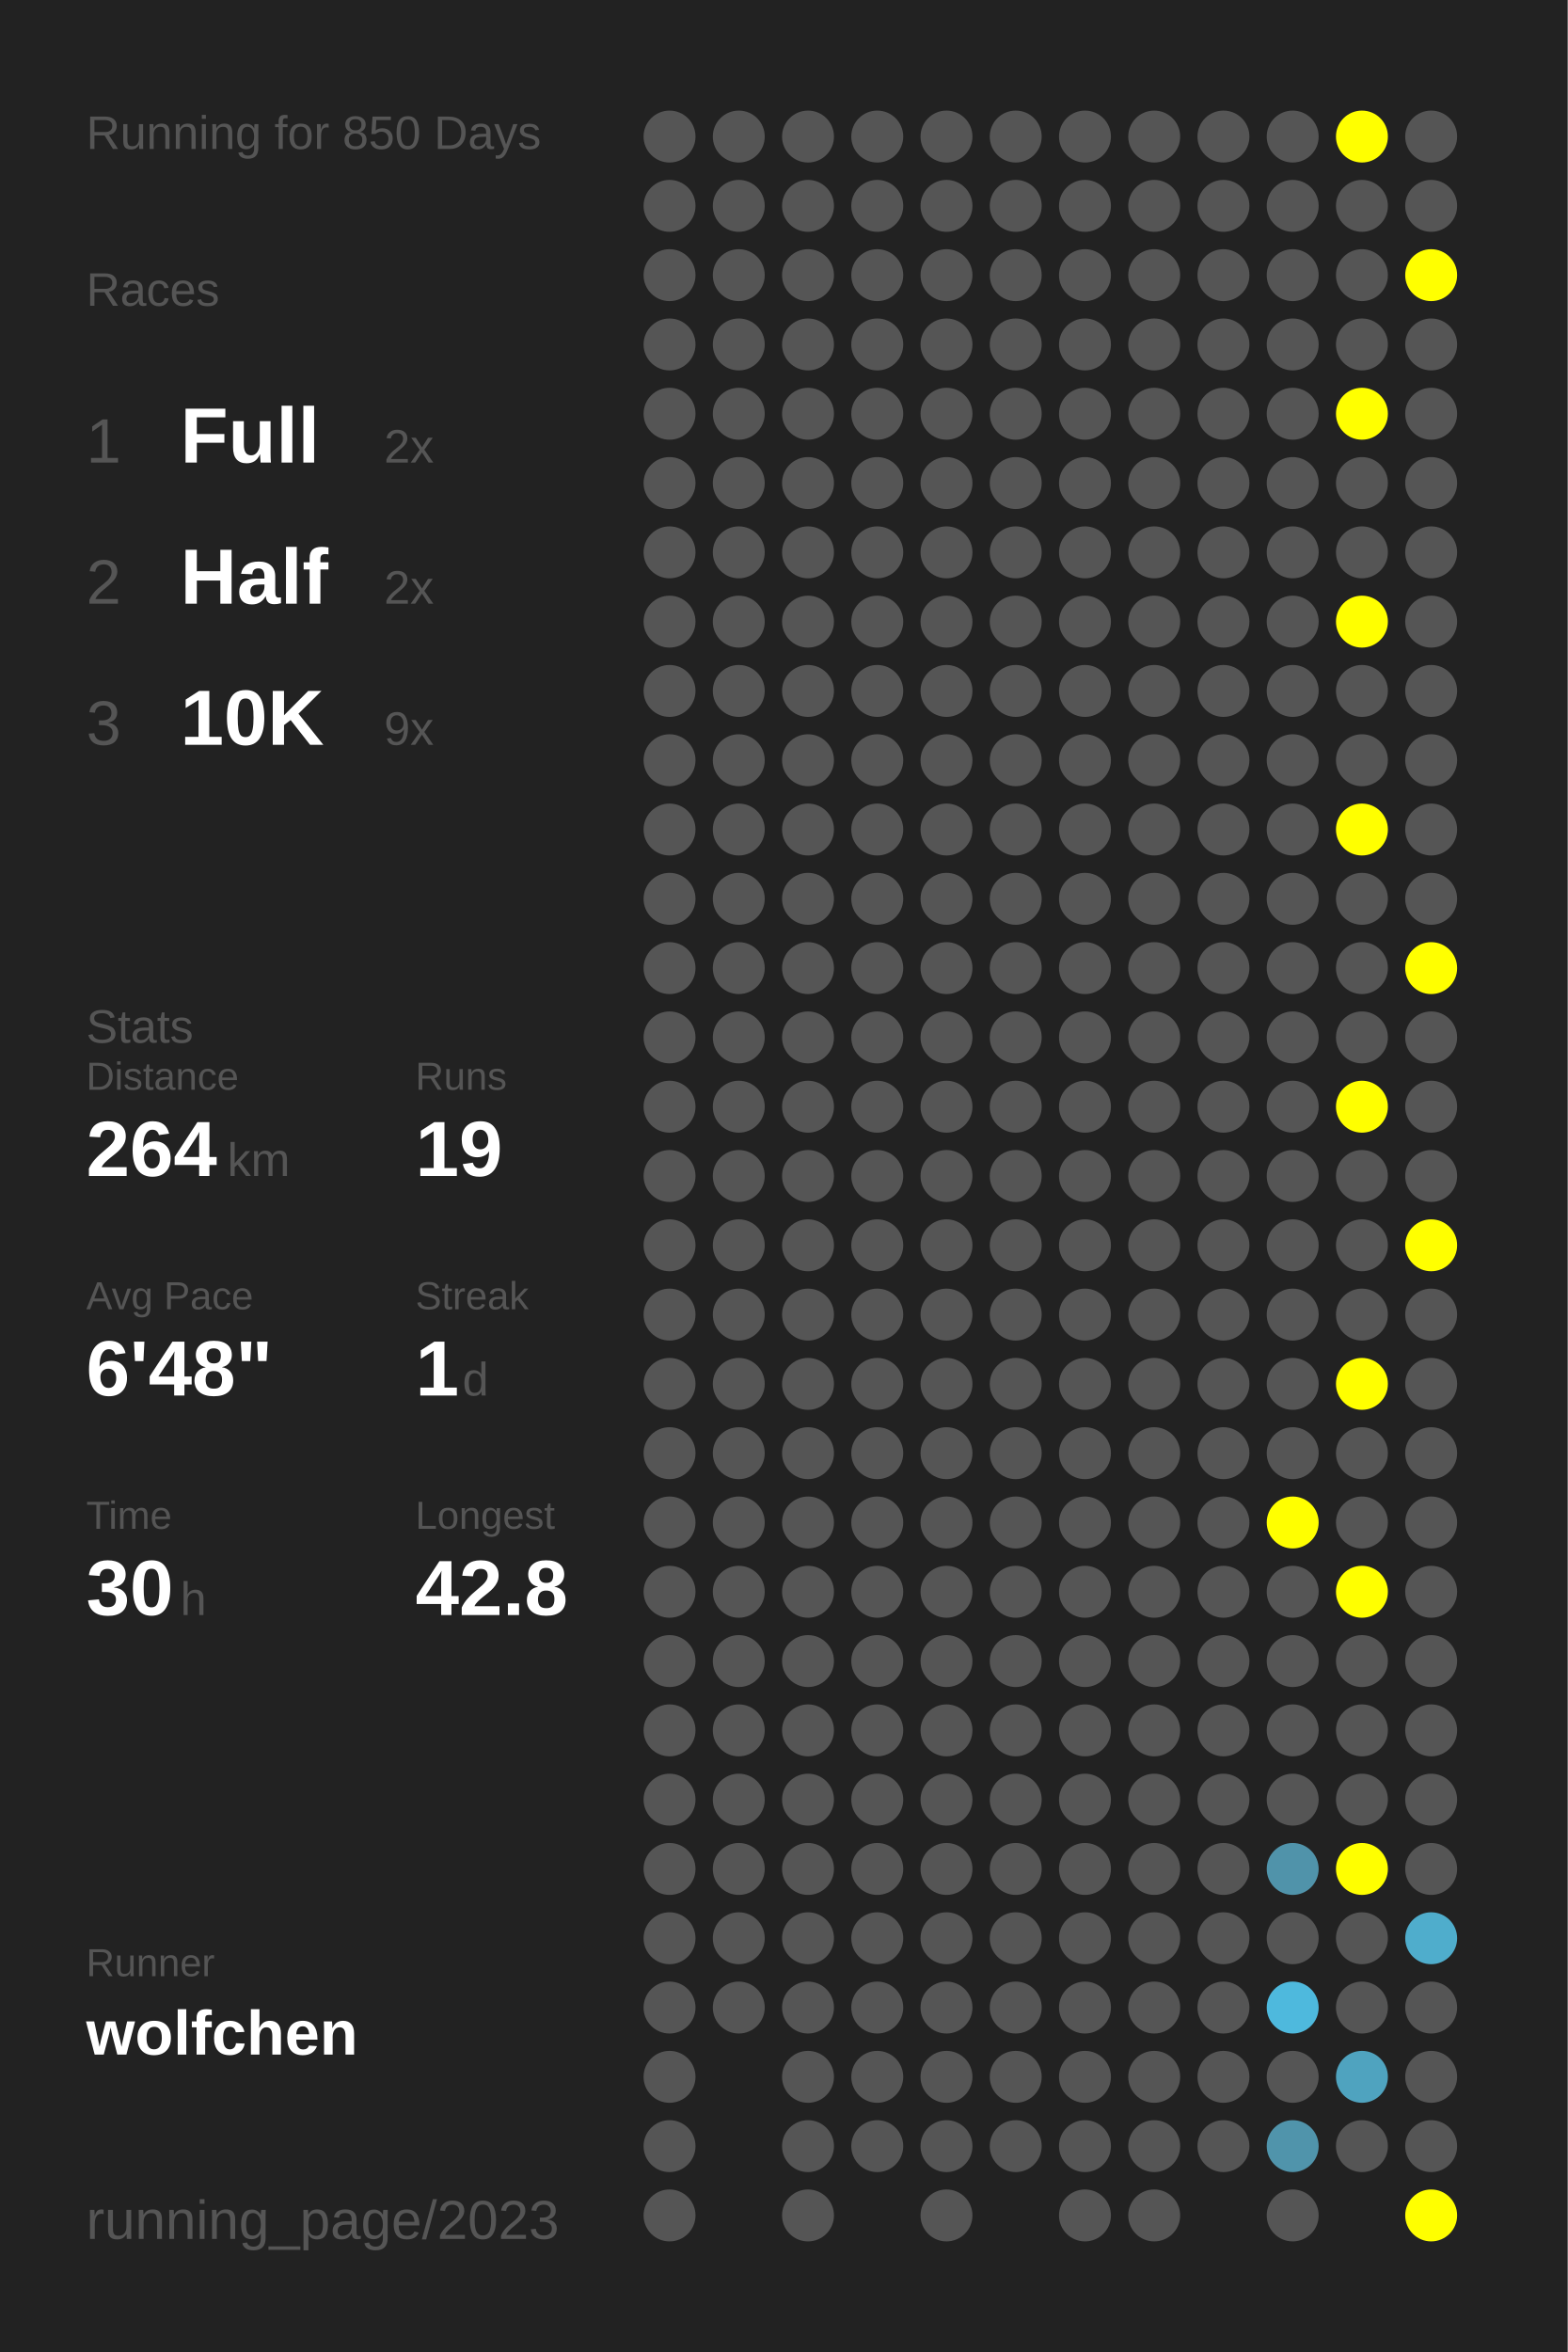
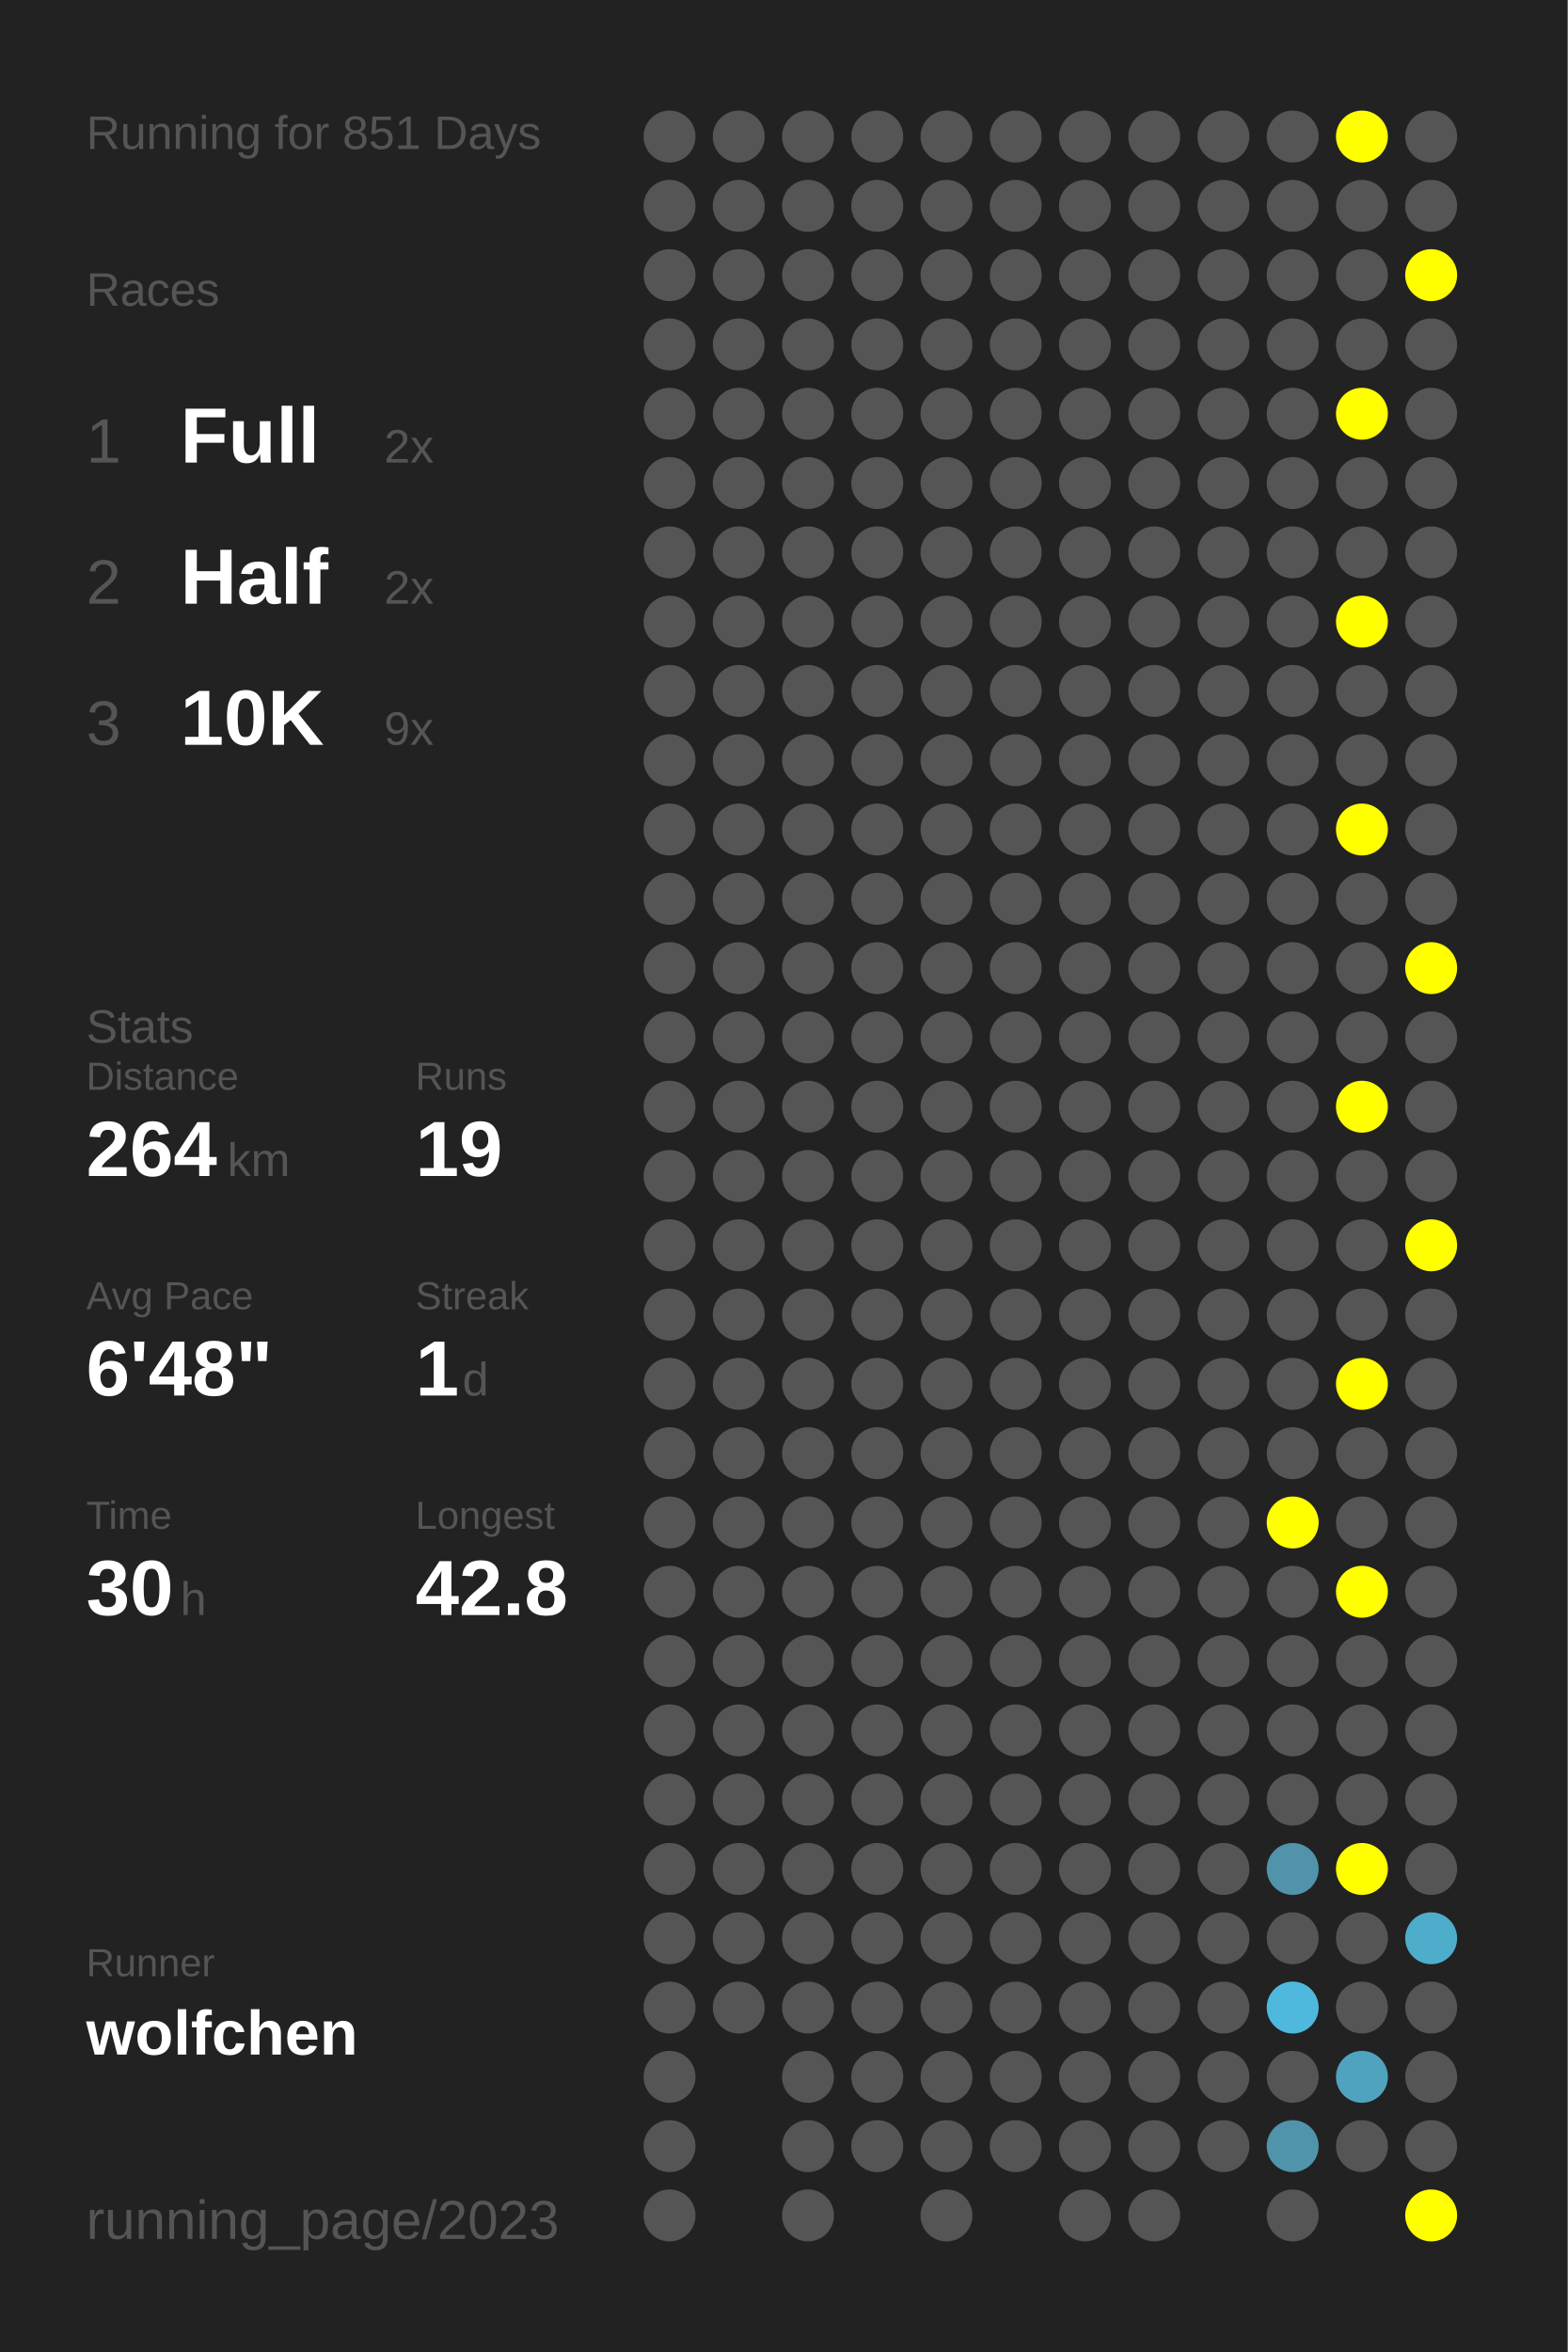
<svg xmlns="http://www.w3.org/2000/svg" baseProfile="full" height="300mm" version="1.1" viewBox="0,0,200,300" width="200mm">
  <defs />
  <rect fill="#222222" height="300" width="200" x="0" y="0" />
-   <text fill="#555555" style="font-size:6px; font-family:Arial;" x="11" y="19">Running for 850 Days</text>
+   <text fill="#555555" style="font-size:6px; font-family:Arial;" x="11" y="19">Running for 851 Days</text>
  <text fill="#555555" style="font-size:6px; font-family:Arial;" x="11" y="39">Races</text>
  <text fill="#555555" style="font-size:8px; font-family:Arial;" x="11" y="59">1</text>
  <text fill="#FFFFFF" style="font-size:10px; font-family:Arial; font-weight:bold;" x="23" y="59">Full</text>
  <text fill="#555555" style="font-size:6px; font-family:Arial;" x="49" y="59">2x</text>
  <text fill="#555555" style="font-size:8px; font-family:Arial;" x="11" y="77">2</text>
  <text fill="#FFFFFF" style="font-size:10px; font-family:Arial; font-weight:bold;" x="23" y="77">Half</text>
  <text fill="#555555" style="font-size:6px; font-family:Arial;" x="49" y="77">2x</text>
  <text fill="#555555" style="font-size:8px; font-family:Arial;" x="11" y="95">3</text>
  <text fill="#FFFFFF" style="font-size:10px; font-family:Arial; font-weight:bold;" x="23" y="95">10K</text>
  <text fill="#555555" style="font-size:6px; font-family:Arial;" x="49" y="95">9x</text>
  <text fill="#555555" style="font-size:6px; font-family:Arial;" x="11" y="133">Stats</text>
  <text fill="#555555" style="font-size:5px; font-family:Arial;" x="11" y="139">Distance</text>
  <text fill="#FFFFFF" style="font-size:10px; font-family:Arial; font-weight:bold;" x="11" y="150">264</text>
  <text fill="#555555" style="font-size:6px; font-family:Arial;" x="29" y="150">km</text>
  <text fill="#555555" style="font-size:5px; font-family:Arial;" x="53" y="139">Runs</text>
  <text fill="#FFFFFF" style="font-size:10px; font-family:Arial; font-weight:bold;" x="53" y="150">19</text>
  <text fill="#555555" style="font-size:5px; font-family:Arial;" x="11" y="167">Avg Pace</text>
  <text fill="#FFFFFF" style="font-size:10px; font-family:Arial; font-weight:bold;" x="11" y="178">6'48"</text>
  <text fill="#555555" style="font-size:5px; font-family:Arial;" x="53" y="167">Streak</text>
  <text fill="#FFFFFF" style="font-size:10px; font-family:Arial; font-weight:bold;" x="53" y="178">1</text>
  <text fill="#555555" style="font-size:6px; font-family:Arial;" x="59" y="178">d</text>
  <text fill="#555555" style="font-size:5px; font-family:Arial;" x="11" y="195">Time</text>
  <text fill="#FFFFFF" style="font-size:10px; font-family:Arial; font-weight:bold;" x="11" y="206">30</text>
  <text fill="#555555" style="font-size:6px; font-family:Arial;" x="23" y="206">h</text>
  <text fill="#555555" style="font-size:5px; font-family:Arial;" x="53" y="195">Longest</text>
  <text fill="#FFFFFF" style="font-size:10px; font-family:Arial; font-weight:bold;" x="53" y="206">42.8</text>
  <text fill="#555555" style="font-size:5px; font-family:Arial;" x="11" y="252.065">Runner</text>
  <text fill="#FFFFFF" style="font-size:8px; font-family:Arial; font-weight:bold;" x="11" y="262.065">wolfchen</text>
  <text fill="#555555" style="font-size:7px; font-family:Arial;" x="11" y="285.581">running_page/2023</text>
  <circle cx="85.417" cy="17.419" fill="#555555" r="3.312" />
  <circle cx="85.417" cy="26.258" fill="#555555" r="3.312" />
  <circle cx="85.417" cy="35.097" fill="#555555" r="3.312" />
  <circle cx="85.417" cy="43.935" fill="#555555" r="3.312" />
  <circle cx="85.417" cy="52.774" fill="#555555" r="3.312" />
  <circle cx="85.417" cy="61.613" fill="#555555" r="3.312" />
  <circle cx="85.417" cy="70.452" fill="#555555" r="3.312" />
  <circle cx="85.417" cy="79.29" fill="#555555" r="3.312" />
  <circle cx="85.417" cy="88.129" fill="#555555" r="3.312" />
  <circle cx="85.417" cy="96.968" fill="#555555" r="3.312" />
  <circle cx="85.417" cy="105.806" fill="#555555" r="3.312" />
  <circle cx="85.417" cy="114.645" fill="#555555" r="3.312" />
  <circle cx="85.417" cy="123.484" fill="#555555" r="3.312" />
  <circle cx="85.417" cy="132.323" fill="#555555" r="3.312" />
  <circle cx="85.417" cy="141.161" fill="#555555" r="3.312" />
  <circle cx="85.417" cy="150" fill="#555555" r="3.312" />
  <circle cx="85.417" cy="158.839" fill="#555555" r="3.312" />
  <circle cx="85.417" cy="167.677" fill="#555555" r="3.312" />
  <circle cx="85.417" cy="176.516" fill="#555555" r="3.312" />
  <circle cx="85.417" cy="185.355" fill="#555555" r="3.312" />
  <circle cx="85.417" cy="194.194" fill="#555555" r="3.312" />
  <circle cx="85.417" cy="203.032" fill="#555555" r="3.312" />
  <circle cx="85.417" cy="211.871" fill="#555555" r="3.312" />
  <circle cx="85.417" cy="220.71" fill="#555555" r="3.312" />
  <circle cx="85.417" cy="229.548" fill="#555555" r="3.312" />
  <circle cx="85.417" cy="238.387" fill="#555555" r="3.312" />
  <circle cx="85.417" cy="247.226" fill="#555555" r="3.312" />
  <circle cx="85.417" cy="256.065" fill="#555555" r="3.312" />
  <circle cx="85.417" cy="264.903" fill="#555555" r="3.312" />
  <circle cx="85.417" cy="273.742" fill="#555555" r="3.312" />
  <circle cx="85.417" cy="282.581" fill="#555555" r="3.312" />
  <circle cx="94.25" cy="17.419" fill="#555555" r="3.312" />
  <circle cx="94.25" cy="26.258" fill="#555555" r="3.312" />
  <circle cx="94.25" cy="35.097" fill="#555555" r="3.312" />
  <circle cx="94.25" cy="43.935" fill="#555555" r="3.312" />
  <circle cx="94.25" cy="52.774" fill="#555555" r="3.312" />
  <circle cx="94.25" cy="61.613" fill="#555555" r="3.312" />
  <circle cx="94.25" cy="70.452" fill="#555555" r="3.312" />
  <circle cx="94.25" cy="79.29" fill="#555555" r="3.312" />
  <circle cx="94.25" cy="88.129" fill="#555555" r="3.312" />
  <circle cx="94.25" cy="96.968" fill="#555555" r="3.312" />
  <circle cx="94.25" cy="105.806" fill="#555555" r="3.312" />
  <circle cx="94.25" cy="114.645" fill="#555555" r="3.312" />
  <circle cx="94.25" cy="123.484" fill="#555555" r="3.312" />
  <circle cx="94.25" cy="132.323" fill="#555555" r="3.312" />
  <circle cx="94.25" cy="141.161" fill="#555555" r="3.312" />
  <circle cx="94.25" cy="150" fill="#555555" r="3.312" />
  <circle cx="94.25" cy="158.839" fill="#555555" r="3.312" />
  <circle cx="94.25" cy="167.677" fill="#555555" r="3.312" />
  <circle cx="94.25" cy="176.516" fill="#555555" r="3.312" />
  <circle cx="94.25" cy="185.355" fill="#555555" r="3.312" />
  <circle cx="94.25" cy="194.194" fill="#555555" r="3.312" />
  <circle cx="94.25" cy="203.032" fill="#555555" r="3.312" />
  <circle cx="94.25" cy="211.871" fill="#555555" r="3.312" />
  <circle cx="94.25" cy="220.71" fill="#555555" r="3.312" />
  <circle cx="94.25" cy="229.548" fill="#555555" r="3.312" />
  <circle cx="94.25" cy="238.387" fill="#555555" r="3.312" />
  <circle cx="94.25" cy="247.226" fill="#555555" r="3.312" />
  <circle cx="94.25" cy="256.065" fill="#555555" r="3.312" />
  <circle cx="103.083" cy="17.419" fill="#555555" r="3.312" />
  <circle cx="103.083" cy="26.258" fill="#555555" r="3.312" />
  <circle cx="103.083" cy="35.097" fill="#555555" r="3.312" />
  <circle cx="103.083" cy="43.935" fill="#555555" r="3.312" />
  <circle cx="103.083" cy="52.774" fill="#555555" r="3.312" />
  <circle cx="103.083" cy="61.613" fill="#555555" r="3.312" />
  <circle cx="103.083" cy="70.452" fill="#555555" r="3.312" />
  <circle cx="103.083" cy="79.29" fill="#555555" r="3.312" />
  <circle cx="103.083" cy="88.129" fill="#555555" r="3.312" />
  <circle cx="103.083" cy="96.968" fill="#555555" r="3.312" />
  <circle cx="103.083" cy="105.806" fill="#555555" r="3.312" />
  <circle cx="103.083" cy="114.645" fill="#555555" r="3.312" />
  <circle cx="103.083" cy="123.484" fill="#555555" r="3.312" />
  <circle cx="103.083" cy="132.323" fill="#555555" r="3.312" />
  <circle cx="103.083" cy="141.161" fill="#555555" r="3.312" />
  <circle cx="103.083" cy="150" fill="#555555" r="3.312" />
  <circle cx="103.083" cy="158.839" fill="#555555" r="3.312" />
  <circle cx="103.083" cy="167.677" fill="#555555" r="3.312" />
  <circle cx="103.083" cy="176.516" fill="#555555" r="3.312" />
  <circle cx="103.083" cy="185.355" fill="#555555" r="3.312" />
  <circle cx="103.083" cy="194.194" fill="#555555" r="3.312" />
  <circle cx="103.083" cy="203.032" fill="#555555" r="3.312" />
  <circle cx="103.083" cy="211.871" fill="#555555" r="3.312" />
  <circle cx="103.083" cy="220.71" fill="#555555" r="3.312" />
  <circle cx="103.083" cy="229.548" fill="#555555" r="3.312" />
  <circle cx="103.083" cy="238.387" fill="#555555" r="3.312" />
  <circle cx="103.083" cy="247.226" fill="#555555" r="3.312" />
  <circle cx="103.083" cy="256.065" fill="#555555" r="3.312" />
  <circle cx="103.083" cy="264.903" fill="#555555" r="3.312" />
  <circle cx="103.083" cy="273.742" fill="#555555" r="3.312" />
  <circle cx="103.083" cy="282.581" fill="#555555" r="3.312" />
  <circle cx="111.917" cy="17.419" fill="#555555" r="3.312" />
  <circle cx="111.917" cy="26.258" fill="#555555" r="3.312" />
  <circle cx="111.917" cy="35.097" fill="#555555" r="3.312" />
  <circle cx="111.917" cy="43.935" fill="#555555" r="3.312" />
  <circle cx="111.917" cy="52.774" fill="#555555" r="3.312" />
  <circle cx="111.917" cy="61.613" fill="#555555" r="3.312" />
  <circle cx="111.917" cy="70.452" fill="#555555" r="3.312" />
  <circle cx="111.917" cy="79.29" fill="#555555" r="3.312" />
  <circle cx="111.917" cy="88.129" fill="#555555" r="3.312" />
  <circle cx="111.917" cy="96.968" fill="#555555" r="3.312" />
  <circle cx="111.917" cy="105.806" fill="#555555" r="3.312" />
  <circle cx="111.917" cy="114.645" fill="#555555" r="3.312" />
  <circle cx="111.917" cy="123.484" fill="#555555" r="3.312" />
  <circle cx="111.917" cy="132.323" fill="#555555" r="3.312" />
  <circle cx="111.917" cy="141.161" fill="#555555" r="3.312" />
  <circle cx="111.917" cy="150" fill="#555555" r="3.312" />
  <circle cx="111.917" cy="158.839" fill="#555555" r="3.312" />
  <circle cx="111.917" cy="167.677" fill="#555555" r="3.312" />
  <circle cx="111.917" cy="176.516" fill="#555555" r="3.312" />
  <circle cx="111.917" cy="185.355" fill="#555555" r="3.312" />
  <circle cx="111.917" cy="194.194" fill="#555555" r="3.312" />
  <circle cx="111.917" cy="203.032" fill="#555555" r="3.312" />
  <circle cx="111.917" cy="211.871" fill="#555555" r="3.312" />
  <circle cx="111.917" cy="220.71" fill="#555555" r="3.312" />
  <circle cx="111.917" cy="229.548" fill="#555555" r="3.312" />
  <circle cx="111.917" cy="238.387" fill="#555555" r="3.312" />
  <circle cx="111.917" cy="247.226" fill="#555555" r="3.312" />
  <circle cx="111.917" cy="256.065" fill="#555555" r="3.312" />
  <circle cx="111.917" cy="264.903" fill="#555555" r="3.312" />
  <circle cx="111.917" cy="273.742" fill="#555555" r="3.312" />
  <circle cx="120.75" cy="17.419" fill="#555555" r="3.312" />
  <circle cx="120.75" cy="26.258" fill="#555555" r="3.312" />
  <circle cx="120.75" cy="35.097" fill="#555555" r="3.312" />
  <circle cx="120.75" cy="43.935" fill="#555555" r="3.312" />
  <circle cx="120.75" cy="52.774" fill="#555555" r="3.312" />
  <circle cx="120.75" cy="61.613" fill="#555555" r="3.312" />
  <circle cx="120.75" cy="70.452" fill="#555555" r="3.312" />
  <circle cx="120.75" cy="79.29" fill="#555555" r="3.312" />
  <circle cx="120.75" cy="88.129" fill="#555555" r="3.312" />
  <circle cx="120.75" cy="96.968" fill="#555555" r="3.312" />
  <circle cx="120.75" cy="105.806" fill="#555555" r="3.312" />
  <circle cx="120.75" cy="114.645" fill="#555555" r="3.312" />
  <circle cx="120.75" cy="123.484" fill="#555555" r="3.312" />
  <circle cx="120.75" cy="132.323" fill="#555555" r="3.312" />
  <circle cx="120.75" cy="141.161" fill="#555555" r="3.312" />
  <circle cx="120.75" cy="150" fill="#555555" r="3.312" />
  <circle cx="120.75" cy="158.839" fill="#555555" r="3.312" />
  <circle cx="120.75" cy="167.677" fill="#555555" r="3.312" />
  <circle cx="120.75" cy="176.516" fill="#555555" r="3.312" />
  <circle cx="120.75" cy="185.355" fill="#555555" r="3.312" />
  <circle cx="120.75" cy="194.194" fill="#555555" r="3.312" />
  <circle cx="120.75" cy="203.032" fill="#555555" r="3.312" />
  <circle cx="120.75" cy="211.871" fill="#555555" r="3.312" />
  <circle cx="120.75" cy="220.71" fill="#555555" r="3.312" />
  <circle cx="120.75" cy="229.548" fill="#555555" r="3.312" />
  <circle cx="120.75" cy="238.387" fill="#555555" r="3.312" />
  <circle cx="120.75" cy="247.226" fill="#555555" r="3.312" />
  <circle cx="120.75" cy="256.065" fill="#555555" r="3.312" />
  <circle cx="120.75" cy="264.903" fill="#555555" r="3.312" />
  <circle cx="120.75" cy="273.742" fill="#555555" r="3.312" />
  <circle cx="120.75" cy="282.581" fill="#555555" r="3.312" />
  <circle cx="129.583" cy="17.419" fill="#555555" r="3.312" />
  <circle cx="129.583" cy="26.258" fill="#555555" r="3.312" />
  <circle cx="129.583" cy="35.097" fill="#555555" r="3.312" />
  <circle cx="129.583" cy="43.935" fill="#555555" r="3.312" />
  <circle cx="129.583" cy="52.774" fill="#555555" r="3.312" />
  <circle cx="129.583" cy="61.613" fill="#555555" r="3.312" />
  <circle cx="129.583" cy="70.452" fill="#555555" r="3.312" />
  <circle cx="129.583" cy="79.29" fill="#555555" r="3.312" />
  <circle cx="129.583" cy="88.129" fill="#555555" r="3.312" />
  <circle cx="129.583" cy="96.968" fill="#555555" r="3.312" />
  <circle cx="129.583" cy="105.806" fill="#555555" r="3.312" />
  <circle cx="129.583" cy="114.645" fill="#555555" r="3.312" />
  <circle cx="129.583" cy="123.484" fill="#555555" r="3.312" />
  <circle cx="129.583" cy="132.323" fill="#555555" r="3.312" />
  <circle cx="129.583" cy="141.161" fill="#555555" r="3.312" />
  <circle cx="129.583" cy="150" fill="#555555" r="3.312" />
  <circle cx="129.583" cy="158.839" fill="#555555" r="3.312" />
  <circle cx="129.583" cy="167.677" fill="#555555" r="3.312" />
  <circle cx="129.583" cy="176.516" fill="#555555" r="3.312" />
  <circle cx="129.583" cy="185.355" fill="#555555" r="3.312" />
  <circle cx="129.583" cy="194.194" fill="#555555" r="3.312" />
  <circle cx="129.583" cy="203.032" fill="#555555" r="3.312" />
  <circle cx="129.583" cy="211.871" fill="#555555" r="3.312" />
  <circle cx="129.583" cy="220.71" fill="#555555" r="3.312" />
  <circle cx="129.583" cy="229.548" fill="#555555" r="3.312" />
  <circle cx="129.583" cy="238.387" fill="#555555" r="3.312" />
  <circle cx="129.583" cy="247.226" fill="#555555" r="3.312" />
  <circle cx="129.583" cy="256.065" fill="#555555" r="3.312" />
  <circle cx="129.583" cy="264.903" fill="#555555" r="3.312" />
  <circle cx="129.583" cy="273.742" fill="#555555" r="3.312" />
  <circle cx="138.417" cy="17.419" fill="#555555" r="3.312" />
  <circle cx="138.417" cy="26.258" fill="#555555" r="3.312" />
  <circle cx="138.417" cy="35.097" fill="#555555" r="3.312" />
  <circle cx="138.417" cy="43.935" fill="#555555" r="3.312" />
  <circle cx="138.417" cy="52.774" fill="#555555" r="3.312" />
  <circle cx="138.417" cy="61.613" fill="#555555" r="3.312" />
  <circle cx="138.417" cy="70.452" fill="#555555" r="3.312" />
  <circle cx="138.417" cy="79.29" fill="#555555" r="3.312" />
  <circle cx="138.417" cy="88.129" fill="#555555" r="3.312" />
  <circle cx="138.417" cy="96.968" fill="#555555" r="3.312" />
  <circle cx="138.417" cy="105.806" fill="#555555" r="3.312" />
  <circle cx="138.417" cy="114.645" fill="#555555" r="3.312" />
  <circle cx="138.417" cy="123.484" fill="#555555" r="3.312" />
  <circle cx="138.417" cy="132.323" fill="#555555" r="3.312" />
  <circle cx="138.417" cy="141.161" fill="#555555" r="3.312" />
  <circle cx="138.417" cy="150" fill="#555555" r="3.312" />
  <circle cx="138.417" cy="158.839" fill="#555555" r="3.312" />
  <circle cx="138.417" cy="167.677" fill="#555555" r="3.312" />
  <circle cx="138.417" cy="176.516" fill="#555555" r="3.312" />
  <circle cx="138.417" cy="185.355" fill="#555555" r="3.312" />
  <circle cx="138.417" cy="194.194" fill="#555555" r="3.312" />
  <circle cx="138.417" cy="203.032" fill="#555555" r="3.312" />
  <circle cx="138.417" cy="211.871" fill="#555555" r="3.312" />
  <circle cx="138.417" cy="220.71" fill="#555555" r="3.312" />
  <circle cx="138.417" cy="229.548" fill="#555555" r="3.312" />
  <circle cx="138.417" cy="238.387" fill="#555555" r="3.312" />
  <circle cx="138.417" cy="247.226" fill="#555555" r="3.312" />
  <circle cx="138.417" cy="256.065" fill="#555555" r="3.312" />
  <circle cx="138.417" cy="264.903" fill="#555555" r="3.312" />
  <circle cx="138.417" cy="273.742" fill="#555555" r="3.312" />
  <circle cx="138.417" cy="282.581" fill="#555555" r="3.312" />
  <circle cx="147.25" cy="17.419" fill="#555555" r="3.312" />
  <circle cx="147.25" cy="26.258" fill="#555555" r="3.312" />
  <circle cx="147.25" cy="35.097" fill="#555555" r="3.312" />
  <circle cx="147.25" cy="43.935" fill="#555555" r="3.312" />
  <circle cx="147.25" cy="52.774" fill="#555555" r="3.312" />
  <circle cx="147.25" cy="61.613" fill="#555555" r="3.312" />
  <circle cx="147.25" cy="70.452" fill="#555555" r="3.312" />
  <circle cx="147.25" cy="79.29" fill="#555555" r="3.312" />
  <circle cx="147.25" cy="88.129" fill="#555555" r="3.312" />
  <circle cx="147.25" cy="96.968" fill="#555555" r="3.312" />
  <circle cx="147.25" cy="105.806" fill="#555555" r="3.312" />
  <circle cx="147.25" cy="114.645" fill="#555555" r="3.312" />
  <circle cx="147.25" cy="123.484" fill="#555555" r="3.312" />
  <circle cx="147.25" cy="132.323" fill="#555555" r="3.312" />
  <circle cx="147.25" cy="141.161" fill="#555555" r="3.312" />
  <circle cx="147.25" cy="150" fill="#555555" r="3.312" />
  <circle cx="147.25" cy="158.839" fill="#555555" r="3.312" />
  <circle cx="147.25" cy="167.677" fill="#555555" r="3.312" />
  <circle cx="147.25" cy="176.516" fill="#555555" r="3.312" />
  <circle cx="147.25" cy="185.355" fill="#555555" r="3.312" />
  <circle cx="147.25" cy="194.194" fill="#555555" r="3.312" />
  <circle cx="147.25" cy="203.032" fill="#555555" r="3.312" />
  <circle cx="147.25" cy="211.871" fill="#555555" r="3.312" />
  <circle cx="147.25" cy="220.71" fill="#555555" r="3.312" />
  <circle cx="147.25" cy="229.548" fill="#555555" r="3.312" />
  <circle cx="147.25" cy="238.387" fill="#555555" r="3.312" />
  <circle cx="147.25" cy="247.226" fill="#555555" r="3.312" />
  <circle cx="147.25" cy="256.065" fill="#555555" r="3.312" />
  <circle cx="147.25" cy="264.903" fill="#555555" r="3.312" />
  <circle cx="147.25" cy="273.742" fill="#555555" r="3.312" />
  <circle cx="147.25" cy="282.581" fill="#555555" r="3.312" />
  <circle cx="156.083" cy="17.419" fill="#555555" r="3.312" />
  <circle cx="156.083" cy="26.258" fill="#555555" r="3.312" />
  <circle cx="156.083" cy="35.097" fill="#555555" r="3.312" />
  <circle cx="156.083" cy="43.935" fill="#555555" r="3.312" />
  <circle cx="156.083" cy="52.774" fill="#555555" r="3.312" />
  <circle cx="156.083" cy="61.613" fill="#555555" r="3.312" />
  <circle cx="156.083" cy="70.452" fill="#555555" r="3.312" />
  <circle cx="156.083" cy="79.29" fill="#555555" r="3.312" />
  <circle cx="156.083" cy="88.129" fill="#555555" r="3.312" />
  <circle cx="156.083" cy="96.968" fill="#555555" r="3.312" />
  <circle cx="156.083" cy="105.806" fill="#555555" r="3.312" />
  <circle cx="156.083" cy="114.645" fill="#555555" r="3.312" />
  <circle cx="156.083" cy="123.484" fill="#555555" r="3.312" />
  <circle cx="156.083" cy="132.323" fill="#555555" r="3.312" />
  <circle cx="156.083" cy="141.161" fill="#555555" r="3.312" />
  <circle cx="156.083" cy="150" fill="#555555" r="3.312" />
  <circle cx="156.083" cy="158.839" fill="#555555" r="3.312" />
  <circle cx="156.083" cy="167.677" fill="#555555" r="3.312" />
  <circle cx="156.083" cy="176.516" fill="#555555" r="3.312" />
  <circle cx="156.083" cy="185.355" fill="#555555" r="3.312" />
  <circle cx="156.083" cy="194.194" fill="#555555" r="3.312" />
  <circle cx="156.083" cy="203.032" fill="#555555" r="3.312" />
  <circle cx="156.083" cy="211.871" fill="#555555" r="3.312" />
  <circle cx="156.083" cy="220.71" fill="#555555" r="3.312" />
  <circle cx="156.083" cy="229.548" fill="#555555" r="3.312" />
  <circle cx="156.083" cy="238.387" fill="#555555" r="3.312" />
  <circle cx="156.083" cy="247.226" fill="#555555" r="3.312" />
  <circle cx="156.083" cy="256.065" fill="#555555" r="3.312" />
  <circle cx="156.083" cy="264.903" fill="#555555" r="3.312" />
  <circle cx="156.083" cy="273.742" fill="#555555" r="3.312" />
  <circle cx="164.917" cy="17.419" fill="#555555" r="3.312" />
  <circle cx="164.917" cy="26.258" fill="#555555" r="3.312" />
  <circle cx="164.917" cy="35.097" fill="#555555" r="3.312" />
  <circle cx="164.917" cy="43.935" fill="#555555" r="3.312" />
  <circle cx="164.917" cy="52.774" fill="#555555" r="3.312" />
  <circle cx="164.917" cy="61.613" fill="#555555" r="3.312" />
  <circle cx="164.917" cy="70.452" fill="#555555" r="3.312" />
  <circle cx="164.917" cy="79.29" fill="#555555" r="3.312" />
  <circle cx="164.917" cy="88.129" fill="#555555" r="3.312" />
  <circle cx="164.917" cy="96.968" fill="#555555" r="3.312" />
  <circle cx="164.917" cy="105.806" fill="#555555" r="3.312" />
  <circle cx="164.917" cy="114.645" fill="#555555" r="3.312" />
  <circle cx="164.917" cy="123.484" fill="#555555" r="3.312" />
  <circle cx="164.917" cy="132.323" fill="#555555" r="3.312" />
  <circle cx="164.917" cy="141.161" fill="#555555" r="3.312" />
  <circle cx="164.917" cy="150" fill="#555555" r="3.312" />
  <circle cx="164.917" cy="158.839" fill="#555555" r="3.312" />
  <circle cx="164.917" cy="167.677" fill="#555555" r="3.312" />
  <circle cx="164.917" cy="176.516" fill="#555555" r="3.312" />
  <circle cx="164.917" cy="185.355" fill="#555555" r="3.312" />
  <circle cx="164.917" cy="194.194" fill="#FFFF00" r="3.312" />
  <circle cx="164.917" cy="203.032" fill="#555555" r="3.312" />
  <circle cx="164.917" cy="211.871" fill="#555555" r="3.312" />
  <circle cx="164.917" cy="220.71" fill="#555555" r="3.312" />
  <circle cx="164.917" cy="229.548" fill="#555555" r="3.312" />
  <circle cx="164.917" cy="238.387" fill="#5093aa" r="3.312" />
  <circle cx="164.917" cy="247.226" fill="#555555" r="3.312" />
  <circle cx="164.917" cy="256.065" fill="#4eb9dd" r="3.312" />
  <circle cx="164.917" cy="264.903" fill="#555555" r="3.312" />
  <circle cx="164.917" cy="273.742" fill="#5094ab" r="3.312" />
  <circle cx="164.917" cy="282.581" fill="#555555" r="3.312" />
  <circle cx="173.75" cy="17.419" fill="#FFFF00" r="3.312" />
  <circle cx="173.75" cy="26.258" fill="#555555" r="3.312" />
  <circle cx="173.75" cy="35.097" fill="#555555" r="3.312" />
  <circle cx="173.75" cy="43.935" fill="#555555" r="3.312" />
  <circle cx="173.75" cy="52.774" fill="#FFFF00" r="3.312" />
  <circle cx="173.75" cy="61.613" fill="#555555" r="3.312" />
  <circle cx="173.75" cy="70.452" fill="#555555" r="3.312" />
  <circle cx="173.75" cy="79.29" fill="#FFFF00" r="3.312" />
  <circle cx="173.75" cy="88.129" fill="#555555" r="3.312" />
  <circle cx="173.75" cy="96.968" fill="#555555" r="3.312" />
  <circle cx="173.75" cy="105.806" fill="#FFFF00" r="3.312" />
  <circle cx="173.75" cy="114.645" fill="#555555" r="3.312" />
  <circle cx="173.75" cy="123.484" fill="#555555" r="3.312" />
  <circle cx="173.75" cy="132.323" fill="#555555" r="3.312" />
  <circle cx="173.75" cy="141.161" fill="#FFFF00" r="3.312" />
  <circle cx="173.75" cy="150" fill="#555555" r="3.312" />
  <circle cx="173.75" cy="158.839" fill="#555555" r="3.312" />
  <circle cx="173.75" cy="167.677" fill="#555555" r="3.312" />
  <circle cx="173.75" cy="176.516" fill="#FFFF00" r="3.312" />
  <circle cx="173.75" cy="185.355" fill="#555555" r="3.312" />
  <circle cx="173.75" cy="194.194" fill="#555555" r="3.312" />
  <circle cx="173.75" cy="203.032" fill="#FFFF00" r="3.312" />
  <circle cx="173.75" cy="211.871" fill="#555555" r="3.312" />
  <circle cx="173.75" cy="220.71" fill="#555555" r="3.312" />
  <circle cx="173.75" cy="229.548" fill="#555555" r="3.312" />
  <circle cx="173.75" cy="238.387" fill="#FFFF00" r="3.312" />
  <circle cx="173.75" cy="247.226" fill="#555555" r="3.312" />
  <circle cx="173.75" cy="256.065" fill="#555555" r="3.312" />
  <circle cx="173.75" cy="264.903" fill="#4fa3bf" r="3.312" />
  <circle cx="173.75" cy="273.742" fill="#555555" r="3.312" />
  <circle cx="182.583" cy="17.419" fill="#555555" r="3.312" />
  <circle cx="182.583" cy="26.258" fill="#555555" r="3.312" />
  <circle cx="182.583" cy="35.097" fill="#FFFF00" r="3.312" />
  <circle cx="182.583" cy="43.935" fill="#555555" r="3.312" />
  <circle cx="182.583" cy="52.774" fill="#555555" r="3.312" />
  <circle cx="182.583" cy="61.613" fill="#555555" r="3.312" />
  <circle cx="182.583" cy="70.452" fill="#555555" r="3.312" />
  <circle cx="182.583" cy="79.29" fill="#555555" r="3.312" />
  <circle cx="182.583" cy="88.129" fill="#555555" r="3.312" />
  <circle cx="182.583" cy="96.968" fill="#555555" r="3.312" />
  <circle cx="182.583" cy="105.806" fill="#555555" r="3.312" />
  <circle cx="182.583" cy="114.645" fill="#555555" r="3.312" />
  <circle cx="182.583" cy="123.484" fill="#FFFF00" r="3.312" />
  <circle cx="182.583" cy="132.323" fill="#555555" r="3.312" />
  <circle cx="182.583" cy="141.161" fill="#555555" r="3.312" />
  <circle cx="182.583" cy="150" fill="#555555" r="3.312" />
  <circle cx="182.583" cy="158.839" fill="#FFFF00" r="3.312" />
  <circle cx="182.583" cy="167.677" fill="#555555" r="3.312" />
  <circle cx="182.583" cy="176.516" fill="#555555" r="3.312" />
  <circle cx="182.583" cy="185.355" fill="#555555" r="3.312" />
  <circle cx="182.583" cy="194.194" fill="#555555" r="3.312" />
  <circle cx="182.583" cy="203.032" fill="#555555" r="3.312" />
  <circle cx="182.583" cy="211.871" fill="#555555" r="3.312" />
  <circle cx="182.583" cy="220.71" fill="#555555" r="3.312" />
  <circle cx="182.583" cy="229.548" fill="#555555" r="3.312" />
  <circle cx="182.583" cy="238.387" fill="#555555" r="3.312" />
  <circle cx="182.583" cy="247.226" fill="#4fadcc" r="3.312" />
  <circle cx="182.583" cy="256.065" fill="#555555" r="3.312" />
  <circle cx="182.583" cy="264.903" fill="#555555" r="3.312" />
  <circle cx="182.583" cy="273.742" fill="#555555" r="3.312" />
  <circle cx="182.583" cy="282.581" fill="#FFFF00" r="3.312" />
</svg>
